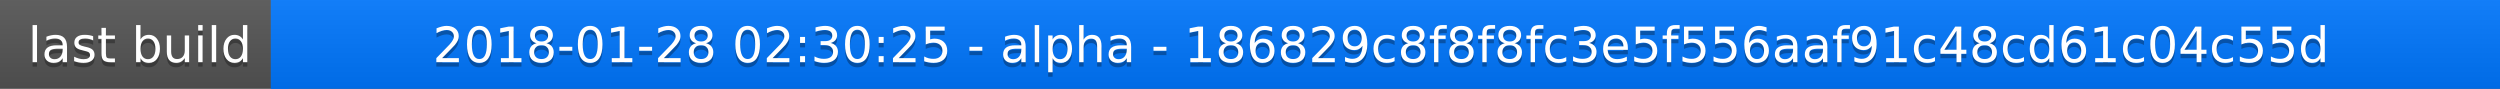
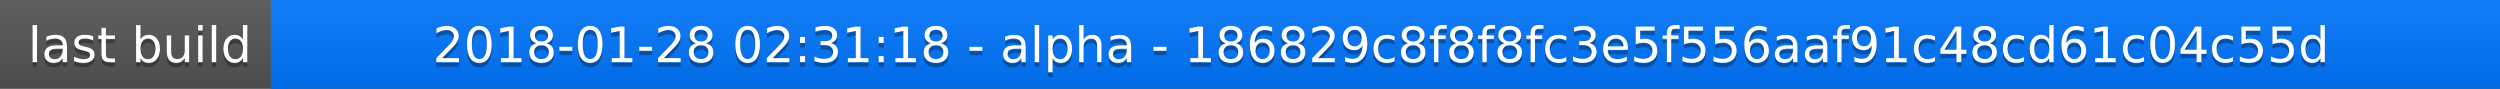
<svg xmlns="http://www.w3.org/2000/svg" width="563" height="20">
  <linearGradient id="a" x2="0" y2="100%">
    <stop offset="0" stop-color="#bbb" stop-opacity=".1" />
    <stop offset="1" stop-opacity=".1" />
  </linearGradient>
  <rect rx="0" width="563" height="20" fill="#555" />
  <rect rx="0" x="61" width="502" height="20" fill="#07f" />
  <path fill="#07f" d="M61 0h4v20h-4z" />
  <rect rx="0" width="563" height="20" fill="url(#a)" />
  <g fill="#fff" text-anchor="middle" font-family="DejaVu Sans,Verdana,Geneva,sans-serif" font-size="11">
    <text x="31.5" y="15" fill="#010101" fill-opacity=".3">last build</text>
    <text x="31.5" y="14">last build</text>
-     <text x="311" y="15" fill="#010101" fill-opacity=".3">2018-01-28 02:30:25 - alpha - 186829c8f8f8fc3e5f556aaf91c48cd61c04c55d</text>
-     <text x="311" y="14">2018-01-28 02:30:25 - alpha - 186829c8f8f8fc3e5f556aaf91c48cd61c04c55d</text>
+     <text x="311" y="15" fill="#010101" fill-opacity=".3">2018-01-28 02:31:18 - alpha - 186829c8f8f8fc3e5f556aaf91c48cd61c04c55d</text>
+     <text x="311" y="14">2018-01-28 02:31:18 - alpha - 186829c8f8f8fc3e5f556aaf91c48cd61c04c55d</text>
  </g>
</svg>
